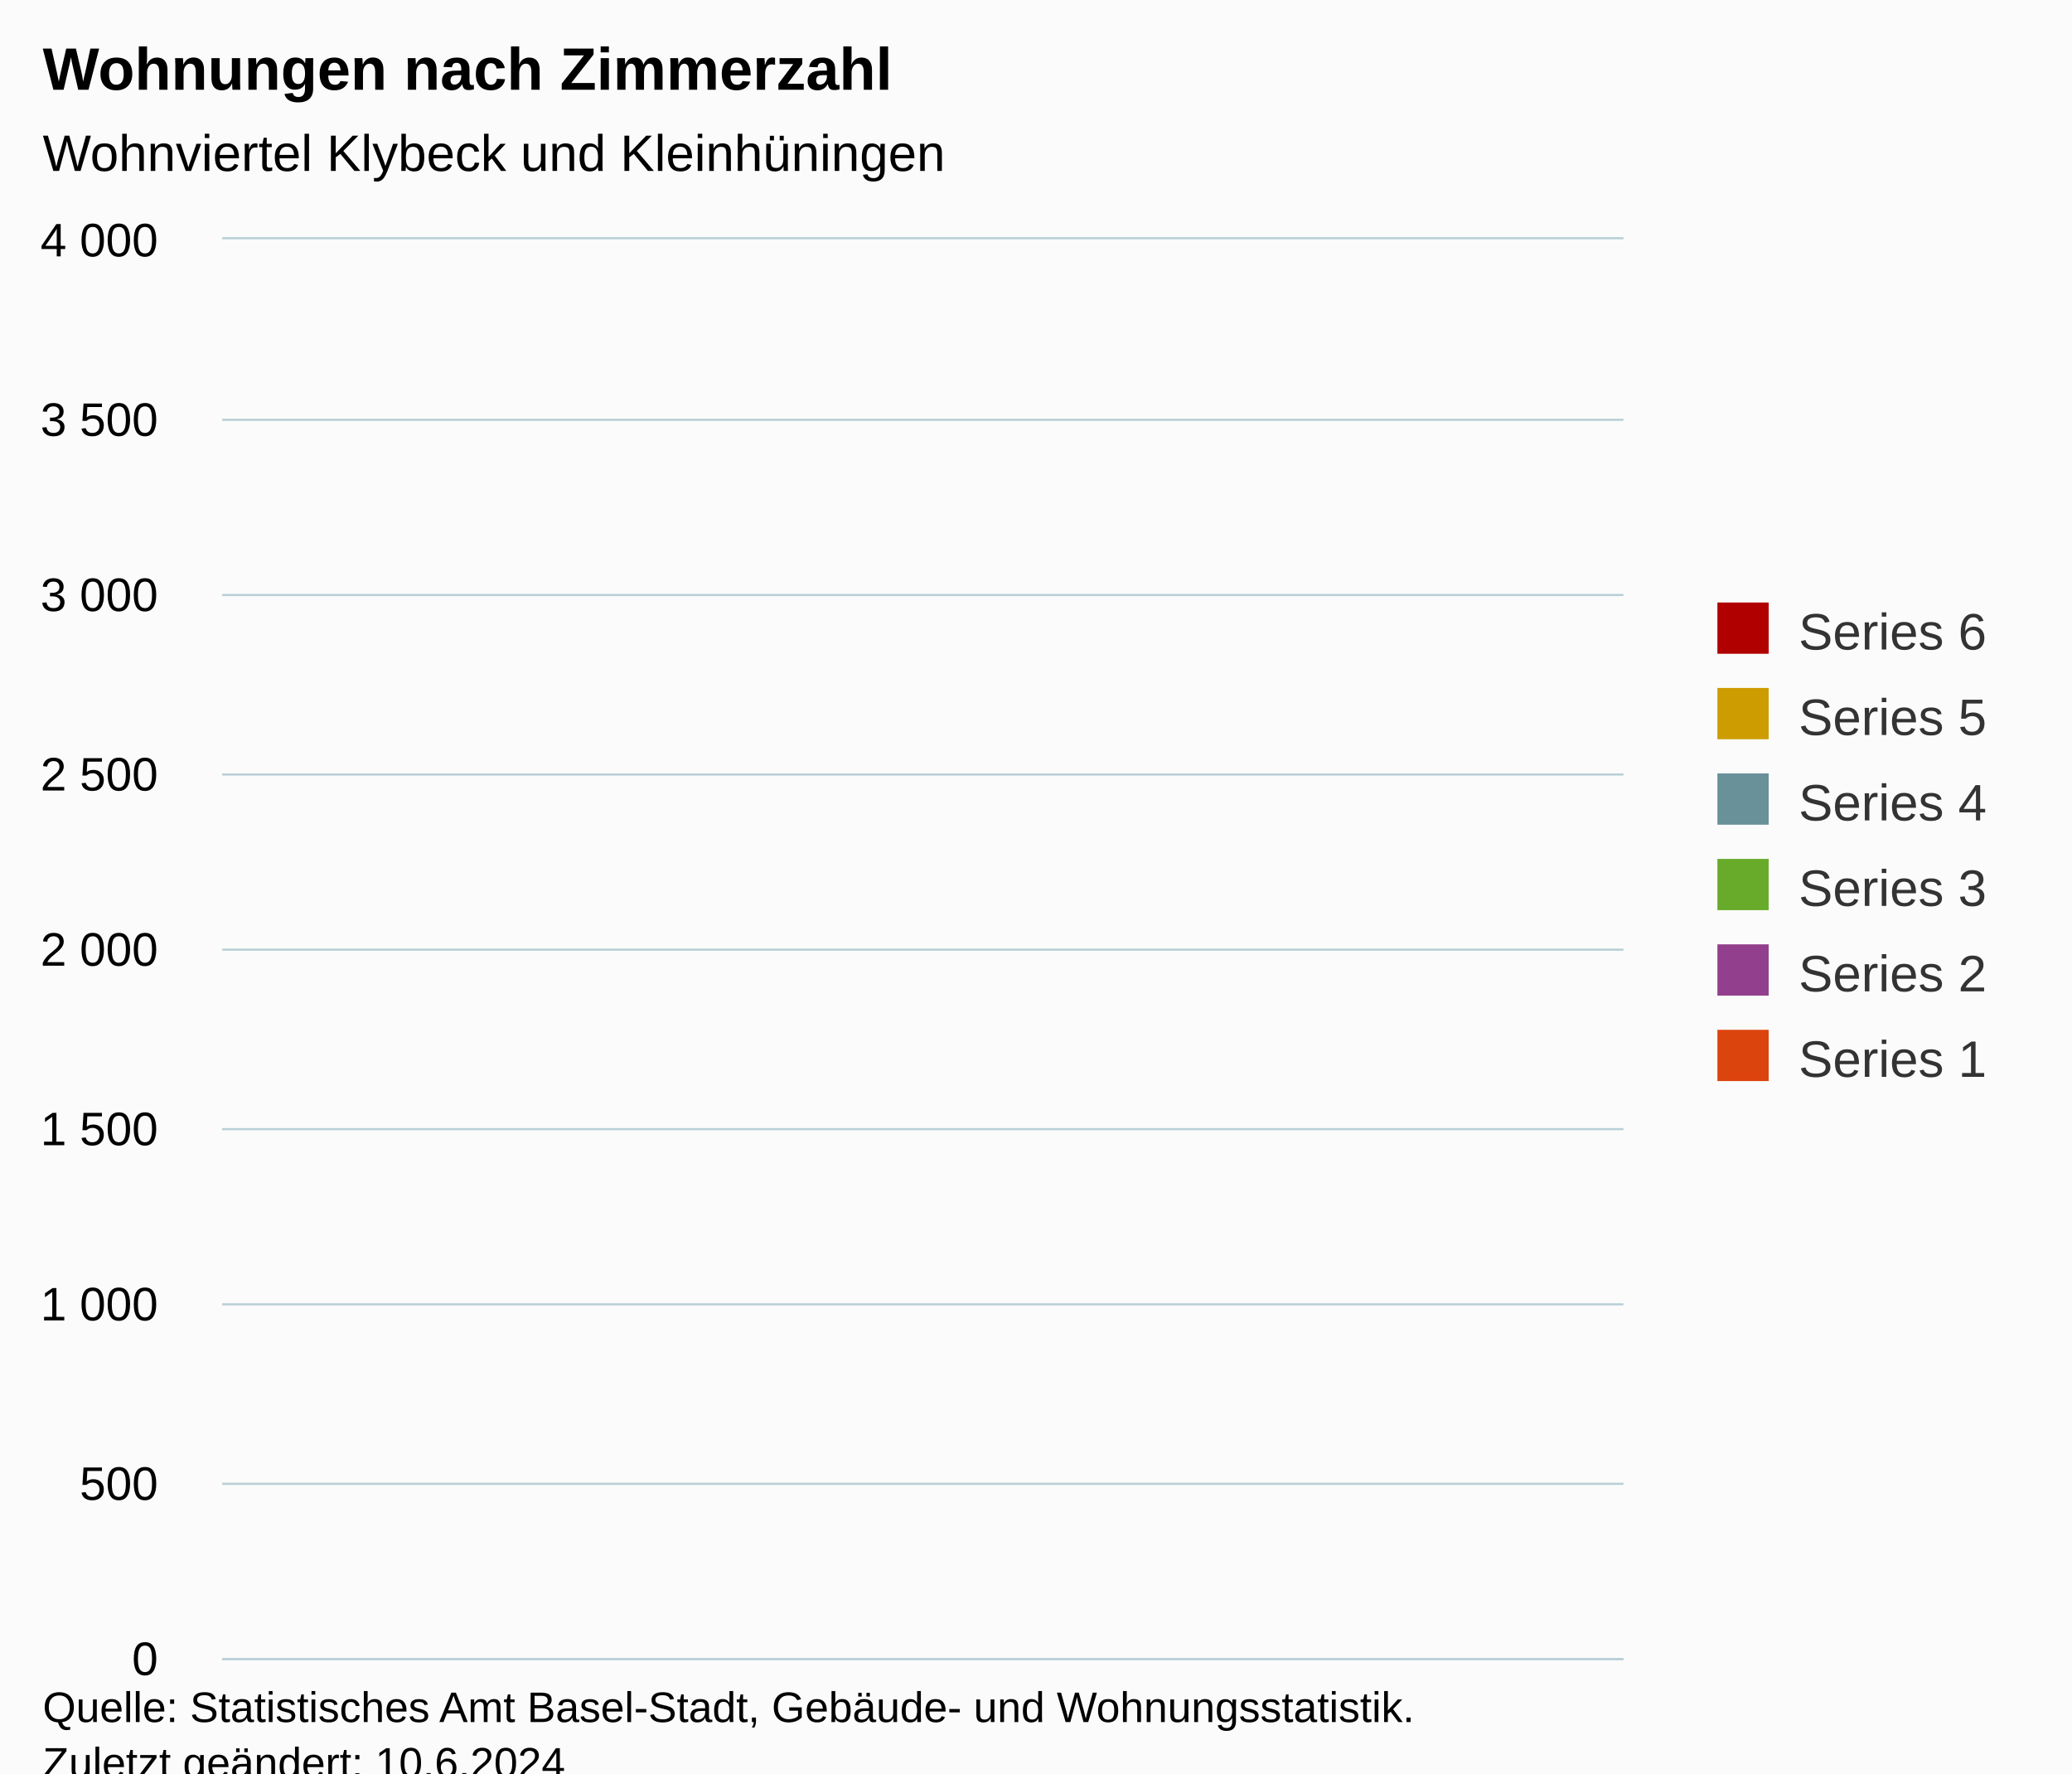
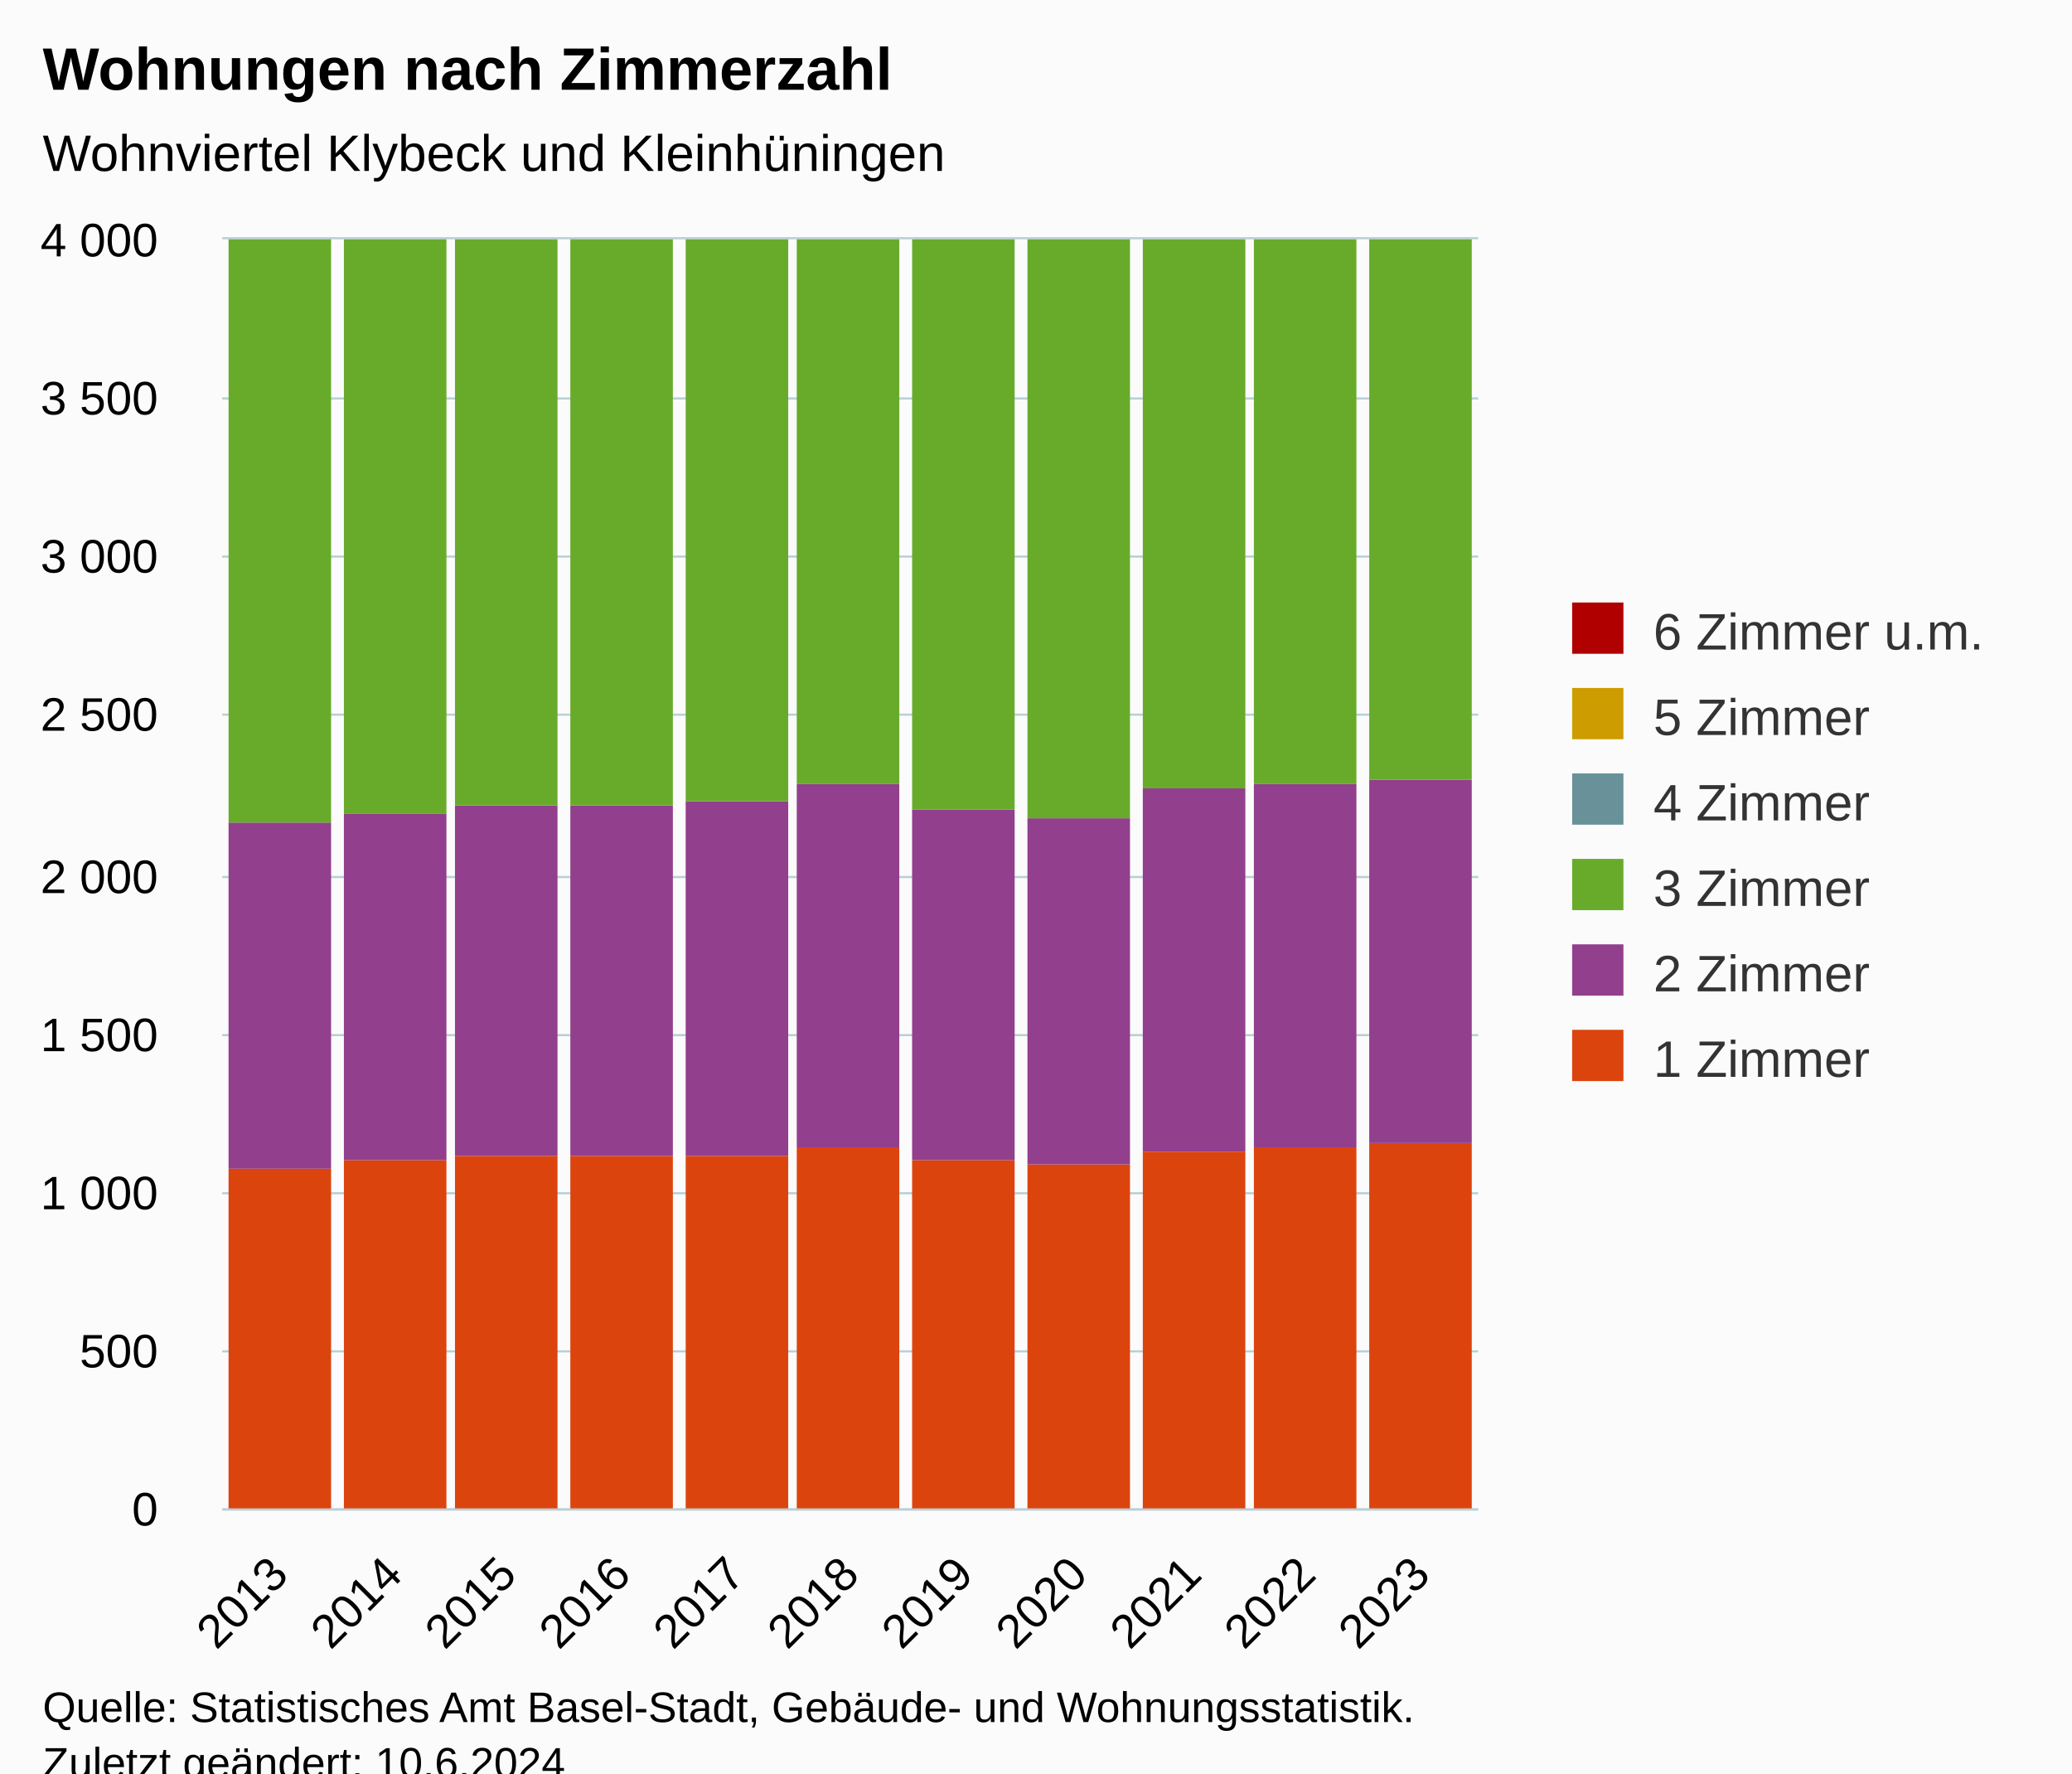
<svg xmlns="http://www.w3.org/2000/svg" version="1.1" class="highcharts-root" style="font-family:Arial;font-size:12px;" viewBox="0 0 485 415">
  <defs>
-     <clipPath id="highcharts-7jzm3z2-7-">
-       <rect x="0" y="0" width="328" height="332" fill="none" />
+     <clipPath id="highcharts-iiohfr8-73-">
+       <rect x="0" y="0" width="294" height="297" fill="none" />
    </clipPath>
-     <clipPath id="highcharts-7jzm3z2-8-">
-       <rect x="0" y="0" width="328" height="332" fill="none" />
+     <clipPath id="highcharts-iiohfr8-85-">
+       <rect x="0" y="0" width="294" height="297" fill="none" />
    </clipPath>
-     <clipPath id="highcharts-7jzm3z2-9-">
-       <rect x="52" y="56" width="328" height="332" fill="none" />
+     <clipPath id="highcharts-iiohfr8-141-">
+       <rect x="52" y="56" width="294" height="297" fill="none" />
    </clipPath>
  </defs>
  <rect fill="#fbfbfb" class="highcharts-background" x="0" y="0" width="485" height="428" rx="0" ry="0" />
-   <rect fill="none" class="highcharts-plot-background" x="52" y="56" width="328" height="332" />
+   <rect fill="none" class="highcharts-plot-background" x="52" y="56" width="294" height="297" />
  <g class="highcharts-pane-group" data-z-index="0" />
-   <g class="highcharts-grid highcharts-xaxis-grid" data-z-index="1" />
+   <g class="highcharts-grid highcharts-xaxis-grid" data-z-index="1">
+     <path fill="none" data-z-index="1" class="highcharts-grid-line" d="M 78.5 56 L 78.5 353" opacity="1" />
+     <path fill="none" data-z-index="1" class="highcharts-grid-line" d="M 104.5 56 L 104.5 353" opacity="1" />
+     <path fill="none" data-z-index="1" class="highcharts-grid-line" d="M 131.5 56 L 131.5 353" opacity="1" />
+     <path fill="none" data-z-index="1" class="highcharts-grid-line" d="M 158.5 56 L 158.5 353" opacity="1" />
+     <path fill="none" data-z-index="1" class="highcharts-grid-line" d="M 185.5 56 L 185.5 353" opacity="1" />
+     <path fill="none" data-z-index="1" class="highcharts-grid-line" d="M 211.5 56 L 211.5 353" opacity="1" />
+     <path fill="none" data-z-index="1" class="highcharts-grid-line" d="M 238.5 56 L 238.5 353" opacity="1" />
+     <path fill="none" data-z-index="1" class="highcharts-grid-line" d="M 265.5 56 L 265.5 353" opacity="1" />
+     <path fill="none" data-z-index="1" class="highcharts-grid-line" d="M 292.5 56 L 292.5 353" opacity="1" />
+     <path fill="none" data-z-index="1" class="highcharts-grid-line" d="M 318.5 56 L 318.5 353" opacity="1" />
+     <path fill="none" data-z-index="1" class="highcharts-grid-line" d="M 345.5 56 L 345.5 353" opacity="1" />
+     <path fill="none" data-z-index="1" class="highcharts-grid-line" d="M 51.5 56 L 51.5 353" opacity="1" />
+   </g>
  <g class="highcharts-grid highcharts-yaxis-grid" data-z-index="1">
-     <path fill="none" stroke="#B9CFD7" stroke-width="0.5" data-z-index="1" class="highcharts-grid-line" d="M 52 388.25 L 380 388.25" opacity="1" />
-     <path fill="none" stroke="#B9CFD7" stroke-width="0.5" data-z-index="1" class="highcharts-grid-line" d="M 52 347.25 L 380 347.25" opacity="1" />
-     <path fill="none" stroke="#B9CFD7" stroke-width="0.5" data-z-index="1" class="highcharts-grid-line" d="M 52 305.25 L 380 305.25" opacity="1" />
-     <path fill="none" stroke="#B9CFD7" stroke-width="0.5" data-z-index="1" class="highcharts-grid-line" d="M 52 264.25 L 380 264.25" opacity="1" />
-     <path fill="none" stroke="#B9CFD7" stroke-width="0.5" data-z-index="1" class="highcharts-grid-line" d="M 52 222.25 L 380 222.25" opacity="1" />
-     <path fill="none" stroke="#B9CFD7" stroke-width="0.5" data-z-index="1" class="highcharts-grid-line" d="M 52 181.25 L 380 181.25" opacity="1" />
-     <path fill="none" stroke="#B9CFD7" stroke-width="0.5" data-z-index="1" class="highcharts-grid-line" d="M 52 139.25 L 380 139.25" opacity="1" />
-     <path fill="none" stroke="#B9CFD7" stroke-width="0.5" data-z-index="1" class="highcharts-grid-line" d="M 52 98.25 L 380 98.25" opacity="1" />
-     <path fill="none" stroke="#B9CFD7" stroke-width="0.5" data-z-index="1" class="highcharts-grid-line" d="M 52 55.75 L 380 55.75" opacity="1" />
-   </g>
-   <rect fill="none" class="highcharts-plot-border" data-z-index="1" x="52" y="56" width="328" height="332" />
+     <path fill="none" stroke="#B9CFD7" stroke-width="0.5" data-z-index="1" class="highcharts-grid-line" d="M 52 353.25 L 346 353.25" opacity="1" />
+     <path fill="none" stroke="#B9CFD7" stroke-width="0.5" data-z-index="1" class="highcharts-grid-line" d="M 52 316.25 L 346 316.25" opacity="1" />
+     <path fill="none" stroke="#B9CFD7" stroke-width="0.5" data-z-index="1" class="highcharts-grid-line" d="M 52 279.25 L 346 279.25" opacity="1" />
+     <path fill="none" stroke="#B9CFD7" stroke-width="0.5" data-z-index="1" class="highcharts-grid-line" d="M 52 242.25 L 346 242.25" opacity="1" />
+     <path fill="none" stroke="#B9CFD7" stroke-width="0.5" data-z-index="1" class="highcharts-grid-line" d="M 52 205.25 L 346 205.25" opacity="1" />
+     <path fill="none" stroke="#B9CFD7" stroke-width="0.5" data-z-index="1" class="highcharts-grid-line" d="M 52 167.25 L 346 167.25" opacity="1" />
+     <path fill="none" stroke="#B9CFD7" stroke-width="0.5" data-z-index="1" class="highcharts-grid-line" d="M 52 130.25 L 346 130.25" opacity="1" />
+     <path fill="none" stroke="#B9CFD7" stroke-width="0.5" data-z-index="1" class="highcharts-grid-line" d="M 52 93.25 L 346 93.25" opacity="1" />
+     <path fill="none" stroke="#B9CFD7" stroke-width="0.5" data-z-index="1" class="highcharts-grid-line" d="M 52 55.75 L 346 55.75" opacity="1" />
+   </g>
+   <rect fill="none" class="highcharts-plot-border" data-z-index="1" x="52" y="56" width="294" height="297" />
  <g class="highcharts-axis highcharts-xaxis" data-z-index="2">
-     <path fill="none" class="highcharts-axis-line" stroke="#B9CFD7" stroke-width="0.5" data-z-index="7" d="M 52 388.25 L 380 388.25" />
+     <path fill="none" class="highcharts-axis-line" stroke="#B9CFD7" stroke-width="0.5" data-z-index="7" d="M 52 353.25 L 346 353.25" />
  </g>
  <g class="highcharts-axis highcharts-yaxis" data-z-index="2">
-     <path fill="none" class="highcharts-axis-line" data-z-index="7" d="M 52 56 L 52 388" />
+     <path fill="none" class="highcharts-axis-line" data-z-index="7" d="M 52 56 L 52 353" />
  </g>
  <g class="highcharts-series-group" data-z-index="3">
-     <g class="highcharts-series highcharts-series-0 highcharts-column-series" data-z-index="0.1" opacity="1" transform="translate(52,56) scale(1 1)" clip-path="url(#highcharts-7jzm3z2-8-)" />
+     <g class="highcharts-series highcharts-series-0 highcharts-column-series" data-z-index="0.1" opacity="1" transform="translate(52,56) scale(1 1)" clip-path="url(#highcharts-iiohfr8-85-)">
+       <rect x="1.5" y="217.5" width="24" height="80" fill="#DC440E" stroke="#ffffff" stroke-width="1e-7" opacity="1" class="highcharts-point" />
+       <rect x="28.5" y="215.5" width="24" height="82" fill="#DC440E" stroke="#ffffff" stroke-width="1e-7" opacity="1" class="highcharts-point" />
+       <rect x="54.5" y="214.5" width="24" height="83" fill="#DC440E" stroke="#ffffff" stroke-width="1e-7" opacity="1" class="highcharts-point" />
+       <rect x="81.5" y="214.5" width="24" height="83" fill="#DC440E" stroke="#ffffff" stroke-width="1e-7" opacity="1" class="highcharts-point" />
+       <rect x="108.5" y="214.5" width="24" height="83" fill="#DC440E" stroke="#ffffff" stroke-width="1e-7" opacity="1" class="highcharts-point" />
+       <rect x="134.5" y="212.5" width="24" height="85" fill="#DC440E" stroke="#ffffff" stroke-width="1e-7" opacity="1" class="highcharts-point" />
+       <rect x="161.5" y="215.5" width="24" height="82" fill="#DC440E" stroke="#ffffff" stroke-width="1e-7" opacity="1" class="highcharts-point" />
+       <rect x="188.5" y="216.5" width="24" height="81" fill="#DC440E" stroke="#ffffff" stroke-width="1e-7" opacity="1" class="highcharts-point" />
+       <rect x="215.5" y="213.5" width="24" height="84" fill="#DC440E" stroke="#ffffff" stroke-width="1e-7" opacity="1" class="highcharts-point" />
+       <rect x="241.5" y="212.5" width="24" height="85" fill="#DC440E" stroke="#ffffff" stroke-width="1e-7" opacity="1" class="highcharts-point" />
+       <rect x="268.5" y="211.5" width="24" height="86" fill="#DC440E" stroke="#ffffff" stroke-width="1e-7" opacity="1" class="highcharts-point" />
+     </g>
    <g class="highcharts-markers highcharts-series-0 highcharts-column-series" data-z-index="0.1" opacity="1" transform="translate(52,56) scale(1 1)" clip-path="none" />
-     <g class="highcharts-series highcharts-series-1 highcharts-column-series" data-z-index="0.1" opacity="1" transform="translate(52,56) scale(1 1)" clip-path="url(#highcharts-7jzm3z2-8-)" />
+     <g class="highcharts-series highcharts-series-1 highcharts-column-series" data-z-index="0.1" opacity="1" transform="translate(52,56) scale(1 1)" clip-path="url(#highcharts-iiohfr8-85-)">
+       <rect x="1.5" y="136.5" width="24" height="81" fill="#923F8D" stroke="#ffffff" stroke-width="1e-7" opacity="1" class="highcharts-point" />
+       <rect x="28.5" y="134.5" width="24" height="81" fill="#923F8D" stroke="#ffffff" stroke-width="1e-7" opacity="1" class="highcharts-point" />
+       <rect x="54.5" y="132.5" width="24" height="82" fill="#923F8D" stroke="#ffffff" stroke-width="1e-7" opacity="1" class="highcharts-point" />
+       <rect x="81.5" y="132.5" width="24" height="82" fill="#923F8D" stroke="#ffffff" stroke-width="1e-7" opacity="1" class="highcharts-point" />
+       <rect x="108.5" y="131.5" width="24" height="83" fill="#923F8D" stroke="#ffffff" stroke-width="1e-7" opacity="1" class="highcharts-point" />
+       <rect x="134.5" y="127.5" width="24" height="85" fill="#923F8D" stroke="#ffffff" stroke-width="1e-7" opacity="1" class="highcharts-point" />
+       <rect x="161.5" y="133.5" width="24" height="82" fill="#923F8D" stroke="#ffffff" stroke-width="1e-7" opacity="1" class="highcharts-point" />
+       <rect x="188.5" y="135.5" width="24" height="81" fill="#923F8D" stroke="#ffffff" stroke-width="1e-7" opacity="1" class="highcharts-point" />
+       <rect x="215.5" y="128.5" width="24" height="85" fill="#923F8D" stroke="#ffffff" stroke-width="1e-7" opacity="1" class="highcharts-point" />
+       <rect x="241.5" y="127.5" width="24" height="85" fill="#923F8D" stroke="#ffffff" stroke-width="1e-7" opacity="1" class="highcharts-point" />
+       <rect x="268.5" y="126.5" width="24" height="85" fill="#923F8D" stroke="#ffffff" stroke-width="1e-7" opacity="1" class="highcharts-point" />
+     </g>
    <g class="highcharts-markers highcharts-series-1 highcharts-column-series" data-z-index="0.1" opacity="1" transform="translate(52,56) scale(1 1)" clip-path="none" />
-     <g class="highcharts-series highcharts-series-2 highcharts-column-series" data-z-index="0.1" opacity="1" transform="translate(52,56) scale(1 1)" clip-path="url(#highcharts-7jzm3z2-8-)" />
+     <g class="highcharts-series highcharts-series-2 highcharts-column-series" data-z-index="0.1" opacity="1" transform="translate(52,56) scale(1 1)" clip-path="url(#highcharts-iiohfr8-85-)">
+       <rect x="1.5" y="-80.5" width="24" height="217" fill="#68AB2B" stroke="#ffffff" stroke-width="1e-7" opacity="1" class="highcharts-point" />
+       <rect x="28.5" y="-84.5" width="24" height="219" fill="#68AB2B" stroke="#ffffff" stroke-width="1e-7" opacity="1" class="highcharts-point" />
+       <rect x="54.5" y="-86.5" width="24" height="219" fill="#68AB2B" stroke="#ffffff" stroke-width="1e-7" opacity="1" class="highcharts-point" />
+       <rect x="81.5" y="-87.5" width="24" height="220" fill="#68AB2B" stroke="#ffffff" stroke-width="1e-7" opacity="1" class="highcharts-point" />
+       <rect x="108.5" y="-89.5" width="24" height="221" fill="#68AB2B" stroke="#ffffff" stroke-width="1e-7" opacity="1" class="highcharts-point" />
+       <rect x="134.5" y="-93.5" width="24" height="221" fill="#68AB2B" stroke="#ffffff" stroke-width="1e-7" opacity="1" class="highcharts-point" />
+       <rect x="161.5" y="-86.5" width="24" height="220" fill="#68AB2B" stroke="#ffffff" stroke-width="1e-7" opacity="1" class="highcharts-point" />
+       <rect x="188.5" y="-84.5" width="24" height="220" fill="#68AB2B" stroke="#ffffff" stroke-width="1e-7" opacity="1" class="highcharts-point" />
+       <rect x="215.5" y="-95.5" width="24" height="224" fill="#68AB2B" stroke="#ffffff" stroke-width="1e-7" opacity="1" class="highcharts-point" />
+       <rect x="241.5" y="-102.5" width="24" height="230" fill="#68AB2B" stroke="#ffffff" stroke-width="1e-7" opacity="1" class="highcharts-point" />
+       <rect x="268.5" y="-106.5" width="24" height="233" fill="#68AB2B" stroke="#ffffff" stroke-width="1e-7" opacity="1" class="highcharts-point" />
+     </g>
    <g class="highcharts-markers highcharts-series-2 highcharts-column-series" data-z-index="0.1" opacity="1" transform="translate(52,56) scale(1 1)" clip-path="none" />
-     <g class="highcharts-series highcharts-series-3 highcharts-column-series" data-z-index="0.1" opacity="1" transform="translate(52,56) scale(1 1)" clip-path="url(#highcharts-7jzm3z2-8-)" />
+     <g class="highcharts-series highcharts-series-3 highcharts-column-series" data-z-index="0.1" opacity="1" transform="translate(52,56) scale(1 1)" clip-path="url(#highcharts-iiohfr8-85-)">
+       <rect x="1.5" y="-366.5" width="24" height="286" fill="#689199" stroke="#ffffff" stroke-width="1e-7" opacity="1" class="highcharts-point" />
+       <rect x="28.5" y="-369.5" width="24" height="285" fill="#689199" stroke="#ffffff" stroke-width="1e-7" opacity="1" class="highcharts-point" />
+       <rect x="54.5" y="-372.5" width="24" height="286" fill="#689199" stroke="#ffffff" stroke-width="1e-7" opacity="1" class="highcharts-point" />
+       <rect x="81.5" y="-372.5" width="24" height="285" fill="#689199" stroke="#ffffff" stroke-width="1e-7" opacity="1" class="highcharts-point" />
+       <rect x="108.5" y="-374.5" width="24" height="285" fill="#689199" stroke="#ffffff" stroke-width="1e-7" opacity="1" class="highcharts-point" />
+       <rect x="134.5" y="-380.5" width="24" height="287" fill="#689199" stroke="#ffffff" stroke-width="1e-7" opacity="1" class="highcharts-point" />
+       <rect x="161.5" y="-373.5" width="24" height="287" fill="#689199" stroke="#ffffff" stroke-width="1e-7" opacity="1" class="highcharts-point" />
+       <rect x="188.5" y="-373.5" width="24" height="289" fill="#689199" stroke="#ffffff" stroke-width="1e-7" opacity="1" class="highcharts-point" />
+       <rect x="215.5" y="-390.5" width="24" height="295" fill="#689199" stroke="#ffffff" stroke-width="1e-7" opacity="1" class="highcharts-point" />
+       <rect x="241.5" y="-401.5" width="24" height="299" fill="#689199" stroke="#ffffff" stroke-width="1e-7" opacity="1" class="highcharts-point" />
+       <rect x="268.5" y="-406.5" width="24" height="300" fill="#689199" stroke="#ffffff" stroke-width="1e-7" opacity="1" class="highcharts-point" />
+     </g>
    <g class="highcharts-markers highcharts-series-3 highcharts-column-series" data-z-index="0.1" opacity="1" transform="translate(52,56) scale(1 1)" clip-path="none" />
-     <g class="highcharts-series highcharts-series-4 highcharts-column-series" data-z-index="0.1" opacity="1" transform="translate(52,56) scale(1 1)" clip-path="url(#highcharts-7jzm3z2-8-)" />
+     <g class="highcharts-series highcharts-series-4 highcharts-column-series" data-z-index="0.1" opacity="1" transform="translate(52,56) scale(1 1)" clip-path="url(#highcharts-iiohfr8-85-)">
+       <rect x="1.5" y="-474.5" width="24" height="108" fill="#CD9C00" stroke="#ffffff" stroke-width="1e-7" opacity="1" class="highcharts-point" />
+       <rect x="28.5" y="-478.5" width="24" height="109" fill="#CD9C00" stroke="#ffffff" stroke-width="1e-7" opacity="1" class="highcharts-point" />
+       <rect x="54.5" y="-481.5" width="24" height="109" fill="#CD9C00" stroke="#ffffff" stroke-width="1e-7" opacity="1" class="highcharts-point" />
+       <rect x="81.5" y="-483.5" width="24" height="111" fill="#CD9C00" stroke="#ffffff" stroke-width="1e-7" opacity="1" class="highcharts-point" />
+       <rect x="108.5" y="-485.5" width="24" height="111" fill="#CD9C00" stroke="#ffffff" stroke-width="1e-7" opacity="1" class="highcharts-point" />
+       <rect x="134.5" y="-491.5" width="24" height="111" fill="#CD9C00" stroke="#ffffff" stroke-width="1e-7" opacity="1" class="highcharts-point" />
+       <rect x="161.5" y="-484.5" width="24" height="111" fill="#CD9C00" stroke="#ffffff" stroke-width="1e-7" opacity="1" class="highcharts-point" />
+       <rect x="188.5" y="-484.5" width="24" height="111" fill="#CD9C00" stroke="#ffffff" stroke-width="1e-7" opacity="1" class="highcharts-point" />
+       <rect x="215.5" y="-506.5" width="24" height="116" fill="#CD9C00" stroke="#ffffff" stroke-width="1e-7" opacity="1" class="highcharts-point" />
+       <rect x="241.5" y="-518.5" width="24" height="117" fill="#CD9C00" stroke="#ffffff" stroke-width="1e-7" opacity="1" class="highcharts-point" />
+       <rect x="268.5" y="-525.5" width="24" height="119" fill="#CD9C00" stroke="#ffffff" stroke-width="1e-7" opacity="1" class="highcharts-point" />
+     </g>
    <g class="highcharts-markers highcharts-series-4 highcharts-column-series" data-z-index="0.1" opacity="1" transform="translate(52,56) scale(1 1)" clip-path="none" />
-     <g class="highcharts-series highcharts-series-5 highcharts-column-series" data-z-index="0.1" opacity="1" transform="translate(52,56) scale(1 1)" clip-path="url(#highcharts-7jzm3z2-8-)" />
+     <g class="highcharts-series highcharts-series-5 highcharts-column-series" data-z-index="0.1" opacity="1" transform="translate(52,56) scale(1 1)" clip-path="url(#highcharts-iiohfr8-85-)">
+       <rect x="1.5" y="-497.5" width="24" height="23" fill="#B00000" stroke="#ffffff" stroke-width="1e-7" opacity="1" class="highcharts-point" />
+       <rect x="28.5" y="-501.5" width="24" height="23" fill="#B00000" stroke="#ffffff" stroke-width="1e-7" opacity="1" class="highcharts-point" />
+       <rect x="54.5" y="-505.5" width="24" height="24" fill="#B00000" stroke="#ffffff" stroke-width="1e-7" opacity="1" class="highcharts-point" />
+       <rect x="81.5" y="-506.5" width="24" height="23" fill="#B00000" stroke="#ffffff" stroke-width="1e-7" opacity="1" class="highcharts-point" />
+       <rect x="108.5" y="-508.5" width="24" height="23" fill="#B00000" stroke="#ffffff" stroke-width="1e-7" opacity="1" class="highcharts-point" />
+       <rect x="134.5" y="-515.5" width="24" height="24" fill="#B00000" stroke="#ffffff" stroke-width="1e-7" opacity="1" class="highcharts-point" />
+       <rect x="161.5" y="-509.5" width="24" height="25" fill="#B00000" stroke="#ffffff" stroke-width="1e-7" opacity="1" class="highcharts-point" />
+       <rect x="188.5" y="-509.5" width="24" height="25" fill="#B00000" stroke="#ffffff" stroke-width="1e-7" opacity="1" class="highcharts-point" />
+       <rect x="215.5" y="-531.5" width="24" height="25" fill="#B00000" stroke="#ffffff" stroke-width="1e-7" opacity="1" class="highcharts-point" />
+       <rect x="241.5" y="-544.5" width="24" height="26" fill="#B00000" stroke="#ffffff" stroke-width="1e-7" opacity="1" class="highcharts-point" />
+       <rect x="268.5" y="-552.5" width="24" height="27" fill="#B00000" stroke="#ffffff" stroke-width="1e-7" opacity="1" class="highcharts-point" />
+     </g>
    <g class="highcharts-markers highcharts-series-5 highcharts-column-series" data-z-index="0.1" opacity="1" transform="translate(52,56) scale(1 1)" clip-path="none" />
  </g>
  <text x="10" text-anchor="start" class="highcharts-title" data-z-index="4" style="color:#000000;font-size:14px;font-weight:bold;fill:#000000;" y="21">
    <tspan>Wohnungen nach Zimmerzahl</tspan>
  </text>
  <text x="10" text-anchor="start" class="highcharts-subtitle" data-z-index="4" style="color:#000000;font-size:12px;font-weight:normal;fill:#000000;" y="40">
    <tspan>Wohnviertel Klybeck und Kleinhüningen</tspan>
  </text>
  <text x="10" text-anchor="start" class="highcharts-caption" data-z-index="4" style="color:#666666;fill:#666666;" y="400" />
-   <g class="highcharts-legend" data-z-index="7" transform="translate(392,134)">
-     <rect fill="none" class="highcharts-legend-box" rx="0" ry="0" x="0" y="0" width="83" height="131" visibility="visible" />
+   <g class="highcharts-legend" data-z-index="7" transform="translate(358,134)">
+     <rect fill="none" class="highcharts-legend-box" rx="0" ry="0" x="0" y="0" width="117" height="131" visibility="visible" />
    <g data-z-index="1">
      <g>
        <g class="highcharts-legend-item highcharts-column-series highcharts-color-undefined highcharts-series-5" data-z-index="1" transform="translate(8,3)">
          <text x="21" style="color:#333333;cursor:pointer;font-size:12px;font-weight:normal;fill:#333333;" text-anchor="start" data-z-index="2" y="15">
-             <tspan>Series 6</tspan>
+             <tspan>6 Zimmer u.m.</tspan>
          </text>
          <rect x="2" y="4" width="12" height="12" fill="#B00000" class="highcharts-point" data-z-index="3" />
        </g>
        <g class="highcharts-legend-item highcharts-column-series highcharts-color-undefined highcharts-series-4" data-z-index="1" transform="translate(8,23)">
          <text x="21" y="15" style="color:#333333;cursor:pointer;font-size:12px;font-weight:normal;fill:#333333;" text-anchor="start" data-z-index="2">
-             <tspan>Series 5</tspan>
+             <tspan>5 Zimmer</tspan>
          </text>
          <rect x="2" y="4" width="12" height="12" fill="#CD9C00" class="highcharts-point" data-z-index="3" />
        </g>
        <g class="highcharts-legend-item highcharts-column-series highcharts-color-undefined highcharts-series-3" data-z-index="1" transform="translate(8,43)">
          <text x="21" y="15" style="color:#333333;cursor:pointer;font-size:12px;font-weight:normal;fill:#333333;" text-anchor="start" data-z-index="2">
-             <tspan>Series 4</tspan>
+             <tspan>4 Zimmer</tspan>
          </text>
          <rect x="2" y="4" width="12" height="12" fill="#689199" class="highcharts-point" data-z-index="3" />
        </g>
        <g class="highcharts-legend-item highcharts-column-series highcharts-color-undefined highcharts-series-2" data-z-index="1" transform="translate(8,63)">
          <text x="21" y="15" style="color:#333333;cursor:pointer;font-size:12px;font-weight:normal;fill:#333333;" text-anchor="start" data-z-index="2">
-             <tspan>Series 3</tspan>
+             <tspan>3 Zimmer</tspan>
          </text>
          <rect x="2" y="4" width="12" height="12" fill="#68AB2B" class="highcharts-point" data-z-index="3" />
        </g>
        <g class="highcharts-legend-item highcharts-column-series highcharts-color-undefined highcharts-series-1" data-z-index="1" transform="translate(8,83)">
          <text x="21" y="15" style="color:#333333;cursor:pointer;font-size:12px;font-weight:normal;fill:#333333;" text-anchor="start" data-z-index="2">
-             <tspan>Series 2</tspan>
+             <tspan>2 Zimmer</tspan>
          </text>
          <rect x="2" y="4" width="12" height="12" fill="#923F8D" class="highcharts-point" data-z-index="3" />
        </g>
        <g class="highcharts-legend-item highcharts-column-series highcharts-color-undefined highcharts-series-0" data-z-index="1" transform="translate(8,103)">
          <text x="21" y="15" style="color:#333333;cursor:pointer;font-size:12px;font-weight:normal;fill:#333333;" text-anchor="start" data-z-index="2">
-             <tspan>Series 1</tspan>
+             <tspan>1 Zimmer</tspan>
          </text>
          <rect x="2" y="4" width="12" height="12" fill="#DC440E" class="highcharts-point" data-z-index="3" />
        </g>
      </g>
    </g>
  </g>
-   <g class="highcharts-axis-labels highcharts-xaxis-labels" data-z-index="7" />
+   <g class="highcharts-axis-labels highcharts-xaxis-labels" data-z-index="7">
+     <text x="67.956" style="color:#000000;cursor:default;font-size:11px;fill:#000000;" text-anchor="end" transform="translate(0,0) rotate(-45 67.95636 369)" y="369" opacity="1">2013</text>
+     <text x="94.684" style="color:#000000;cursor:default;font-size:11px;fill:#000000;" text-anchor="end" transform="translate(0,0) rotate(-45 94.68363 369)" y="369" opacity="1">2014</text>
+     <text x="121.411" style="color:#000000;cursor:default;font-size:11px;fill:#000000;" text-anchor="end" transform="translate(0,0) rotate(-45 121.4109 369)" y="369" opacity="1">2015</text>
+     <text x="148.138" style="color:#000000;cursor:default;font-size:11px;fill:#000000;" text-anchor="end" transform="translate(0,0) rotate(-45 148.1382 369)" y="369" opacity="1">2016</text>
+     <text x="174.865" style="color:#000000;cursor:default;font-size:11px;fill:#000000;" text-anchor="end" transform="translate(0,0) rotate(-45 174.8655 369)" y="369" opacity="1">2017</text>
+     <text x="201.593" style="color:#000000;cursor:default;font-size:11px;fill:#000000;" text-anchor="end" transform="translate(0,0) rotate(-45 201.5927 369)" y="369" opacity="1">2018</text>
+     <text x="228.32" style="color:#000000;cursor:default;font-size:11px;fill:#000000;" text-anchor="end" transform="translate(0,0) rotate(-45 228.32 369)" y="369" opacity="1">2019</text>
+     <text x="255.047" style="color:#000000;cursor:default;font-size:11px;fill:#000000;" text-anchor="end" transform="translate(0,0) rotate(-45 255.0473 369)" y="369" opacity="1">2020</text>
+     <text x="281.775" style="color:#000000;cursor:default;font-size:11px;fill:#000000;" text-anchor="end" transform="translate(0,0) rotate(-45 281.7745 369)" y="369" opacity="1">2021</text>
+     <text x="308.502" style="color:#000000;cursor:default;font-size:11px;fill:#000000;" text-anchor="end" transform="translate(0,0) rotate(-45 308.5018 369)" y="369" opacity="1">2022</text>
+     <text x="335.229" style="color:#000000;cursor:default;font-size:11px;fill:#000000;" text-anchor="end" transform="translate(0,0) rotate(-45 335.2291 369)" y="369" opacity="1">2023</text>
+   </g>
  <g class="highcharts-axis-labels highcharts-yaxis-labels" data-z-index="7">
-     <text x="37" style="color:#000000;cursor:default;font-size:11px;fill:#000000;" text-anchor="end" transform="translate(0,0)" y="392" opacity="1">0</text>
-     <text x="37" style="color:#000000;cursor:default;font-size:11px;fill:#000000;" text-anchor="end" transform="translate(0,0)" y="351" opacity="1">500</text>
-     <text x="37" style="color:#000000;cursor:default;font-size:11px;fill:#000000;" text-anchor="end" transform="translate(0,0)" y="309" opacity="1">
+     <text x="37" style="color:#000000;cursor:default;font-size:11px;fill:#000000;" text-anchor="end" transform="translate(0,0)" y="357" opacity="1">0</text>
+     <text x="37" style="color:#000000;cursor:default;font-size:11px;fill:#000000;" text-anchor="end" transform="translate(0,0)" y="320" opacity="1">500</text>
+     <text x="37" style="color:#000000;cursor:default;font-size:11px;fill:#000000;" text-anchor="end" transform="translate(0,0)" y="283" opacity="1">
      <tspan>1 000</tspan>
    </text>
-     <text x="37" style="color:#000000;cursor:default;font-size:11px;fill:#000000;" text-anchor="end" transform="translate(0,0)" y="268" opacity="1">
+     <text x="37" style="color:#000000;cursor:default;font-size:11px;fill:#000000;" text-anchor="end" transform="translate(0,0)" y="246" opacity="1">
      <tspan>1 500</tspan>
    </text>
-     <text x="37" style="color:#000000;cursor:default;font-size:11px;fill:#000000;" text-anchor="end" transform="translate(0,0)" y="226" opacity="1">
+     <text x="37" style="color:#000000;cursor:default;font-size:11px;fill:#000000;" text-anchor="end" transform="translate(0,0)" y="209" opacity="1">
      <tspan>2 000</tspan>
    </text>
-     <text x="37" style="color:#000000;cursor:default;font-size:11px;fill:#000000;" text-anchor="end" transform="translate(0,0)" y="185" opacity="1">
+     <text x="37" style="color:#000000;cursor:default;font-size:11px;fill:#000000;" text-anchor="end" transform="translate(0,0)" y="171" opacity="1">
      <tspan>2 500</tspan>
    </text>
-     <text x="37" style="color:#000000;cursor:default;font-size:11px;fill:#000000;" text-anchor="end" transform="translate(0,0)" y="143" opacity="1">
+     <text x="37" style="color:#000000;cursor:default;font-size:11px;fill:#000000;" text-anchor="end" transform="translate(0,0)" y="134" opacity="1">
      <tspan>3 000</tspan>
    </text>
-     <text x="37" style="color:#000000;cursor:default;font-size:11px;fill:#000000;" text-anchor="end" transform="translate(0,0)" y="102" opacity="1">
+     <text x="37" style="color:#000000;cursor:default;font-size:11px;fill:#000000;" text-anchor="end" transform="translate(0,0)" y="97" opacity="1">
      <tspan>3 500</tspan>
    </text>
    <text x="37" style="color:#000000;cursor:default;font-size:11px;fill:#000000;" text-anchor="end" transform="translate(0,0)" y="60" opacity="1">
      <tspan>4 000</tspan>
    </text>
  </g>
  <text x="10" class="highcharts-credits" text-anchor="start" data-z-index="8" style="cursor:default;color:#000000;font-size:10px;fill:#000000;" y="403">
    <tspan>Quelle: Statistisches Amt Basel-Stadt, Gebäude- und Wohnungsstatistik.</tspan>
    <tspan x="10" dy="13">Zuletzt geändert: 10.6.2024</tspan>
  </text>
-   <g class="highcharts-control-points" data-z-index="99" clip-path="url(#highcharts-7jzm3z2-9-)" />
+   <g class="highcharts-control-points" data-z-index="99" clip-path="url(#highcharts-iiohfr8-141-)" />
</svg>
